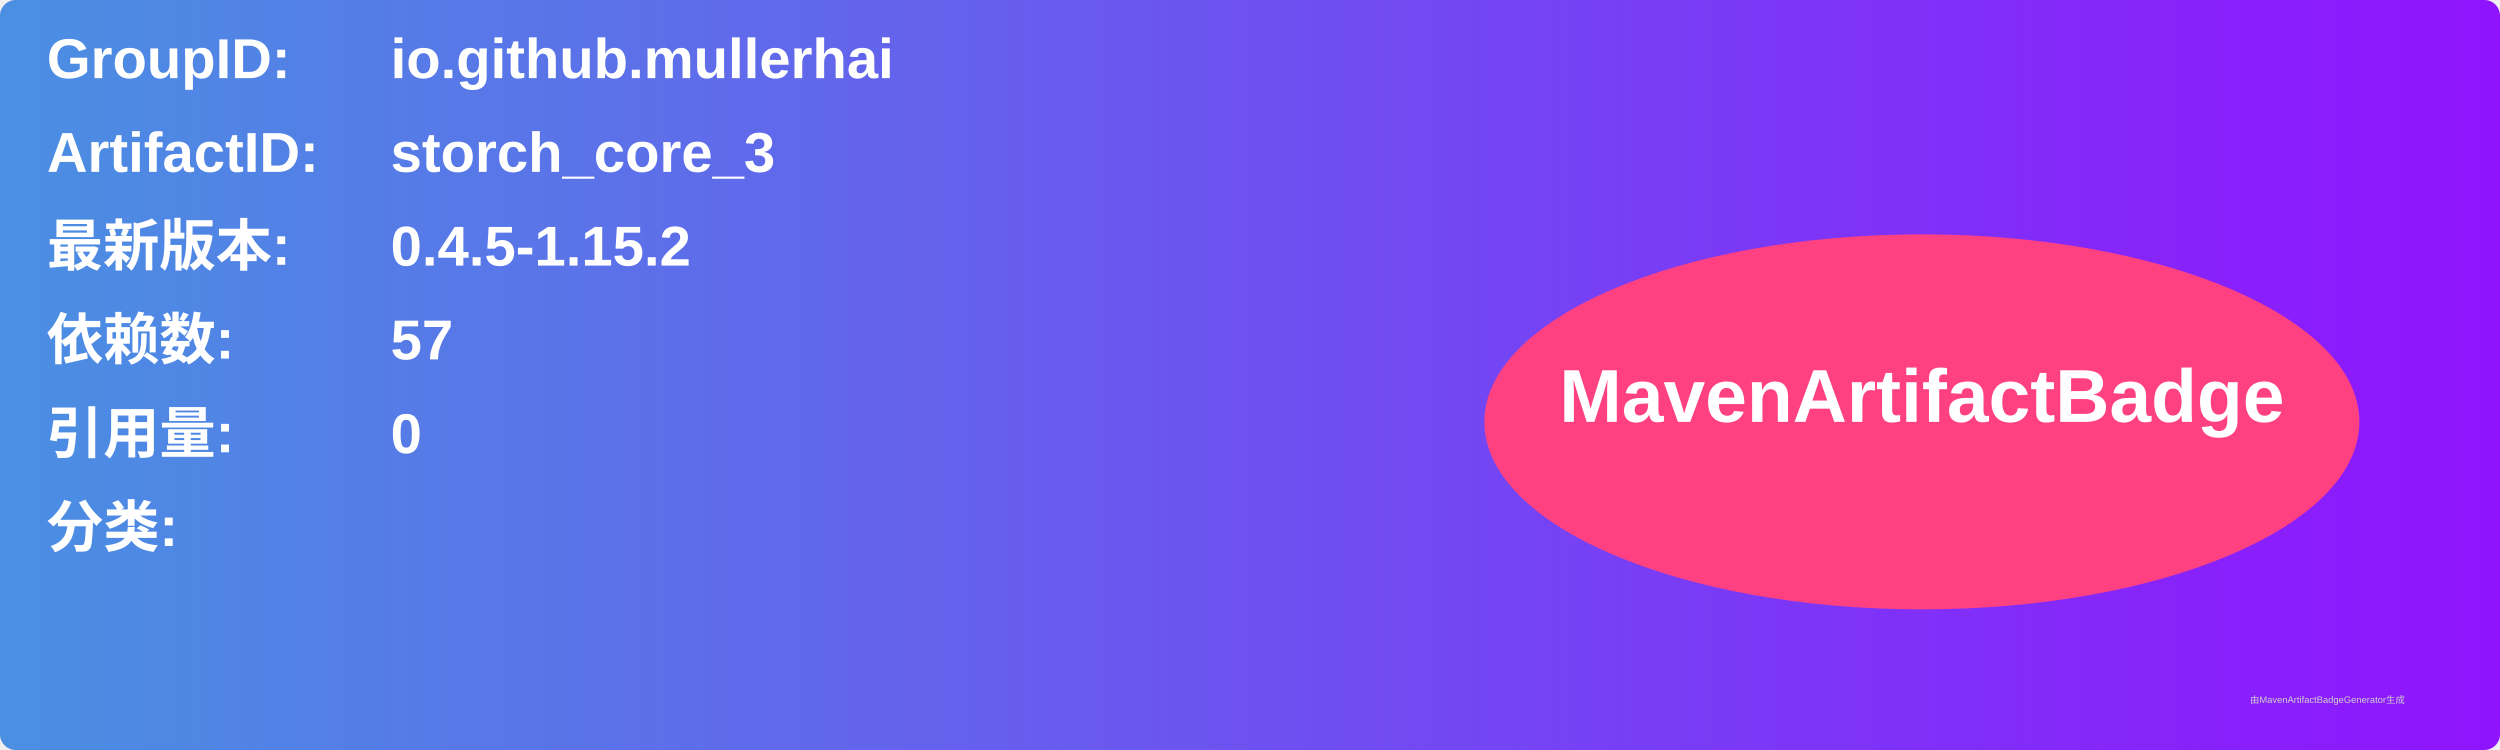
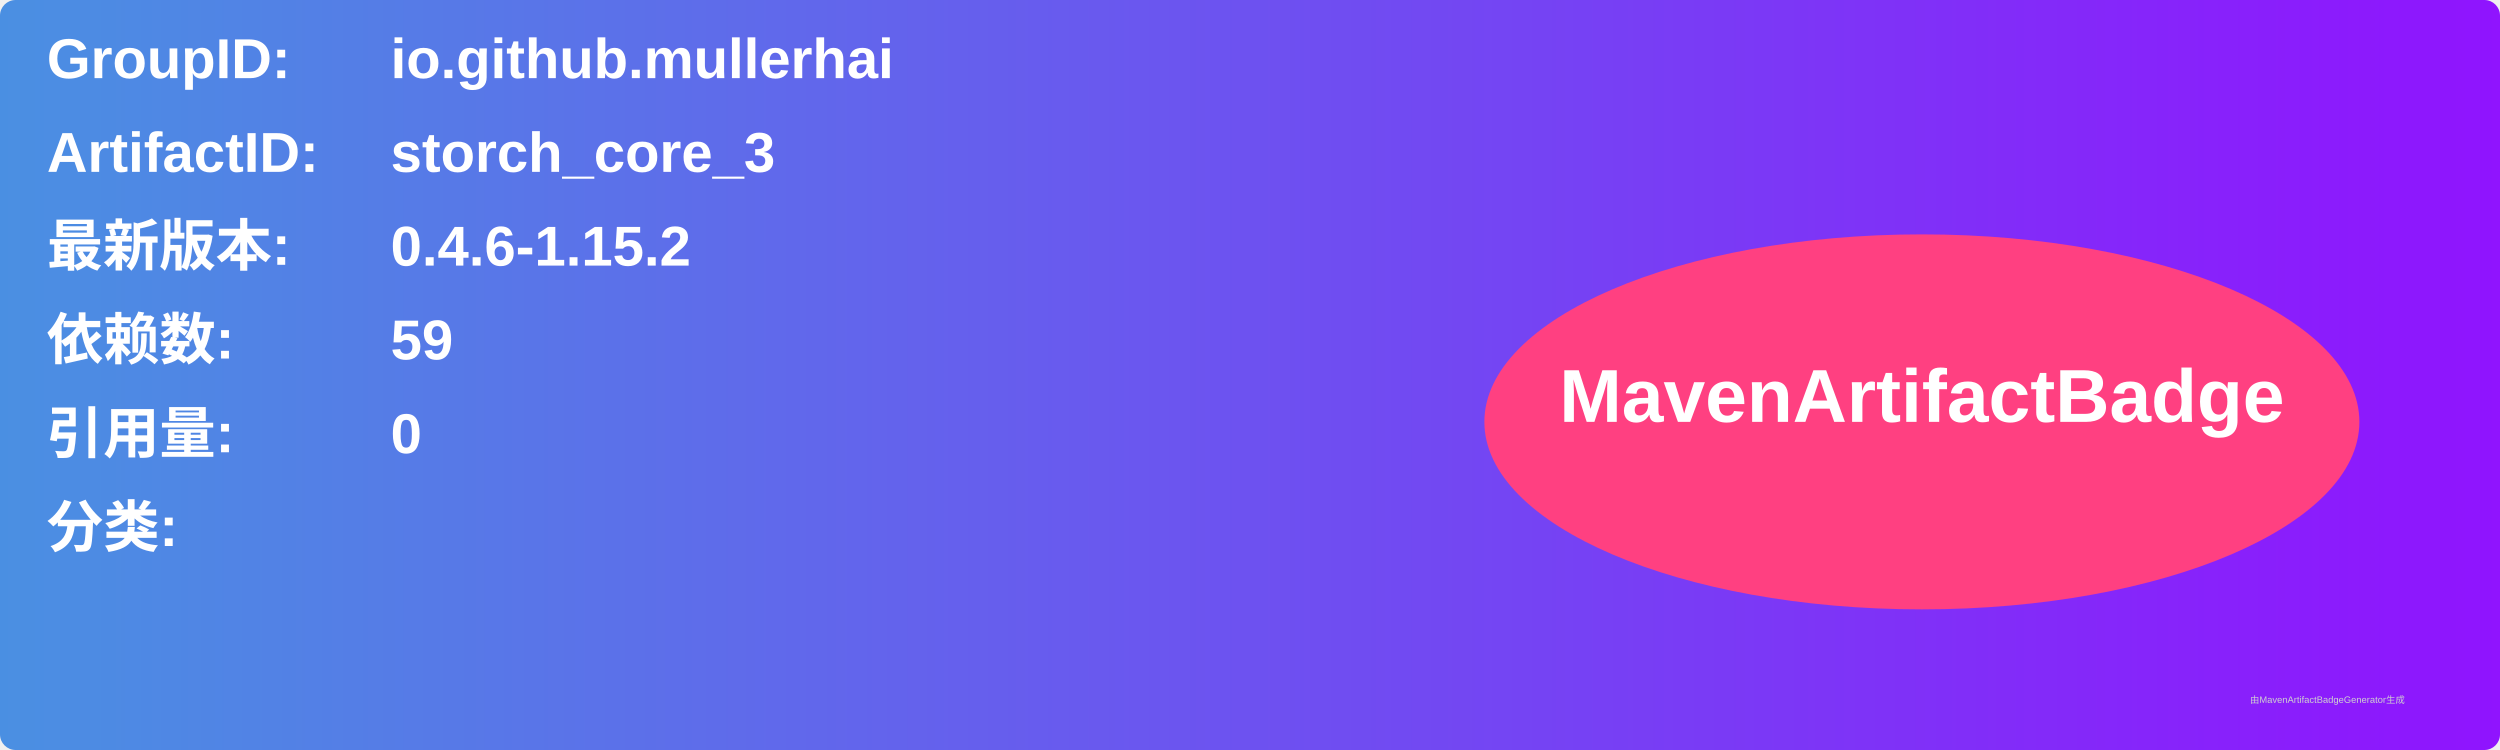
<svg xmlns="http://www.w3.org/2000/svg" width="800" height="240" viewBox="0 0 800 240">
  <linearGradient id="grad" x1="0%" y1="0%" x2="100%" y2="0%">
    <stop offset="0%" stop-color="#4a90e2" />
    <stop offset="100%" stop-color="#9013fe" />
  </linearGradient>
  <rect width="100%" height="100%" rx="5" ry="5" fill="url(#grad)" />
  <g transform="translate(15, 15)">
    <text x="0" y="10" font-family="Arial" font-size="18" fill="white" font-weight="bold" width="260">GroupID:</text>
    <text x="110" y="10" font-family="Arial" font-size="18" fill="white" font-weight="bold" width="460">io.github.mullerhai</text>
    <text x="0" y="40" font-family="Arial" font-size="18" fill="white" font-weight="bold" width="260">ArtifactID:</text>
    <text x="110" y="40" font-family="Arial" font-size="18" fill="white" font-weight="bold" width="460">storch_core_3</text>
    <text x="0" y="70" font-family="Arial" font-size="18" fill="white" font-weight="bold">最新版本:</text>
    <text x="110" y="70" font-family="Arial" font-size="18" fill="white" font-weight="bold">
-       <tspan font-weight="bold">0.4.5-1.15.2</tspan>
+       <tspan font-weight="bold">0.4.6-1.15.2</tspan>
    </text>
    <text x="0" y="100" font-family="Arial" font-size="18" fill="white" font-weight="bold">依赖数: </text>
    <text x="110" y="100" font-family="Arial" font-size="18" fill="white">
-       <tspan font-weight="bold">57</tspan>
+       <tspan font-weight="bold">59</tspan>
    </text>
    <text x="0" y="130" font-family="Arial" font-size="18" fill="white" font-weight="bold">引用量: </text>
    <text x="110" y="130" font-family="Arial" font-size="18" fill="white">
      <tspan font-weight="bold">0</tspan>
    </text>
    <text x="0" y="160" font-family="Arial" font-size="18" fill="white" font-weight="bold">分类:</text>
    <text x="10" y="190" font-family="Arial" font-size="10" fill="white">
      <tspan font-weight="bold" />
    </text>
    <ellipse cx="600" cy="120" rx="140" ry="60" fill="#ff4081" />
    <text x="600" y="120" text-anchor="middle" font-family="Arial" font-size="24" fill="white" font-weight="bold">MavenArtifactBadge</text>
  </g>
  <text x="720" y="225" font-family="Arial" font-size="3" fill="#d0d0d0">由MavenArtifactBadgeGenerator生成</text>
</svg>
